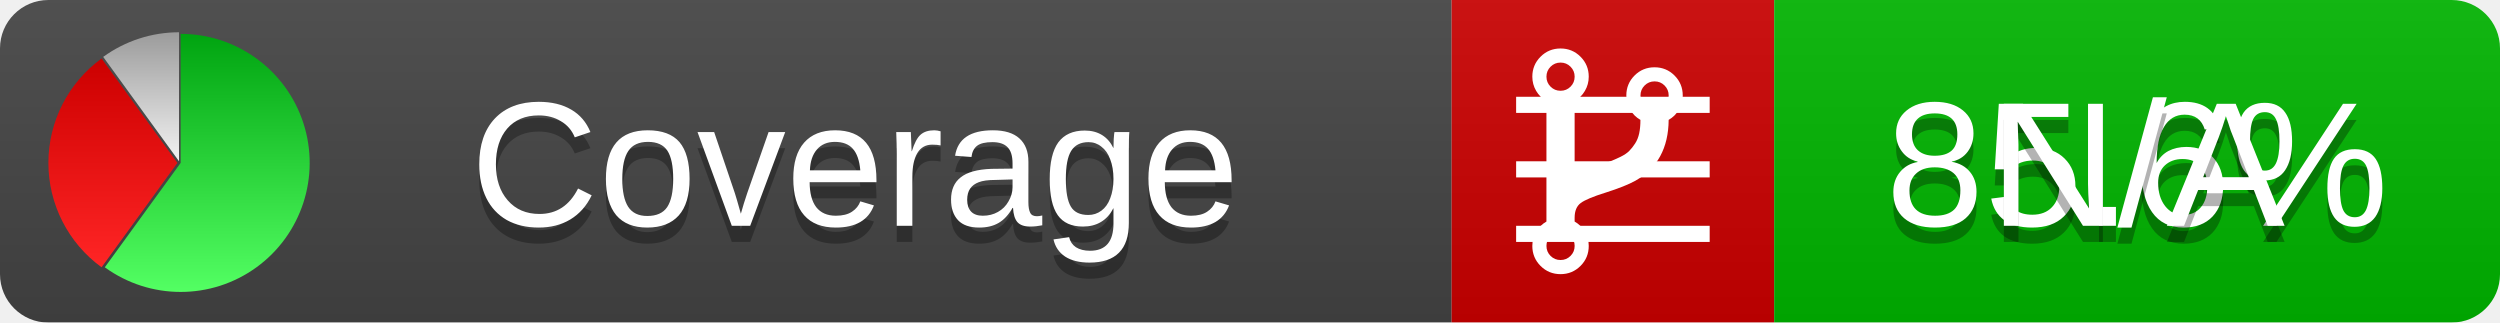
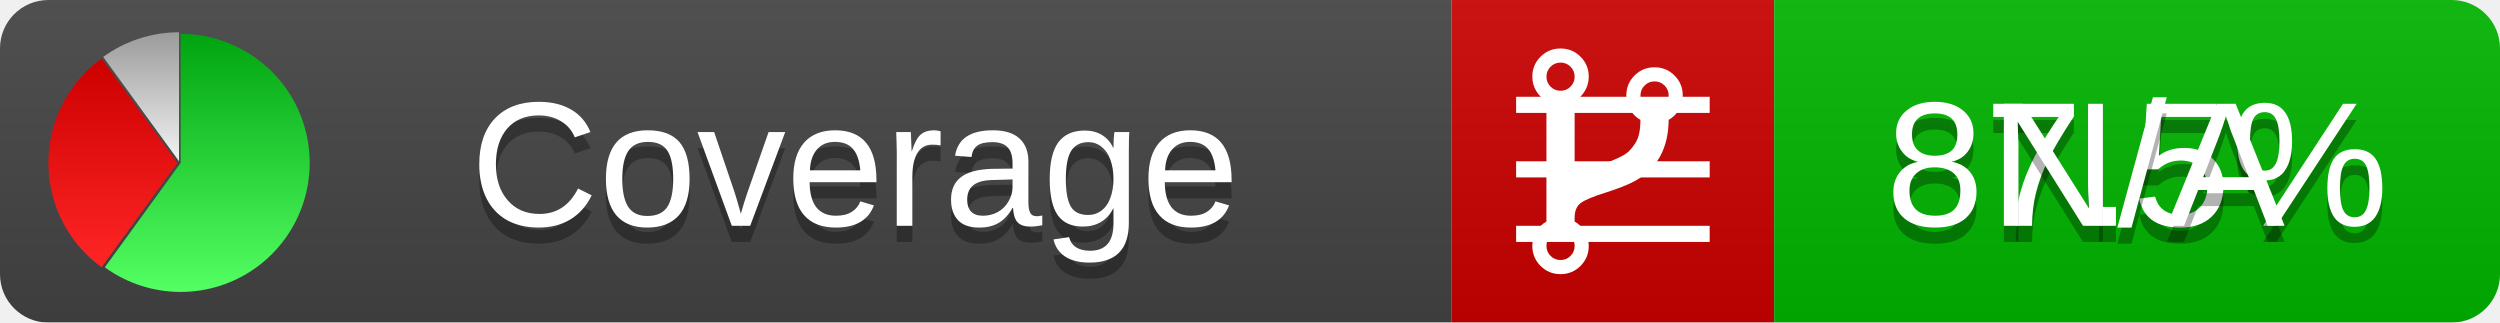
<svg xmlns="http://www.w3.org/2000/svg" xmlns:xlink="http://www.w3.org/1999/xlink" width="155" height="20">
  <style type="text/css">
          
            @keyframes fadeout {
              0 % { visibility: visible; opacity: 1; }
              40% { visibility: visible; opacity: 1; }
              50% { visibility: hidden; opacity: 0; }
              90% { visibility: hidden; opacity: 0; }
              100% { visibility: visible; opacity: 1; }
            }
            @keyframes fadein {
              0% { visibility: hidden; opacity: 0; }
              40% { visibility: hidden; opacity: 0; }
              50% { visibility: visible; opacity: 1; }
              90% { visibility: visible; opacity: 1; }
              100% { visibility: hidden; opacity: 0; }
            }
            .linecoverage {
                animation-duration: 10s;
                animation-name: fadeout;
                animation-iteration-count: infinite;
            }
            .branchcoverage {
                animation-duration: 10s;
                animation-name: fadein;
                animation-iteration-count: infinite;
            }
          
    </style>
  <defs>
    <linearGradient id="gradient" x2="0" y2="100%">
      <stop offset="0" stop-color="#bbb" stop-opacity=".1" />
      <stop offset="1" stop-opacity=".1" />
    </linearGradient>
    <linearGradient id="green" x2="0" y2="100%">
      <stop offset="0" stop-color="#00A410" />
      <stop offset="1" stop-color="#53FF63" />
    </linearGradient>
    <linearGradient id="red" x2="0" y2="100%">
      <stop offset="0" stop-color="#C00" />
      <stop offset="1" stop-color="#FF2525" />
    </linearGradient>
    <linearGradient id="gray" x2="0" y2="100%">
      <stop offset="0" stop-color="#9B9B9B" />
      <stop offset="1" stop-color="#F3F3F3" />
    </linearGradient>
    <mask id="mask">
      <rect width="155" height="20" rx="3" fill="#fff" />
    </mask>
    <g id="icon">
      <path style="fill:url(#green);" d="M205,202.5 l0,-200 a200,200 0 1,1 -117.558,361.803 z" />
      <path style="fill:url(#red);" d="M200,202.5 l-117.558,161.803 a200,200 0 0,1 0,-323.607 z" />
      <path style="fill:url(#gray);" d="M202.5,200 l-117.558,-161.803 a200,200 0 0,1 117.558,-38.196 z" />
    </g>
  </defs>
  <g mask="url(#mask)">
    <rect x="0" y="0" width="90" height="20" fill="#444" />
    <rect x="90" y="0" width="20" height="20" fill="#c00" />
    <rect x="110" y="0" width="45" height="20" fill="#00B600" />
    <rect x="0" y="0" width="155" height="20" fill="url(#gradient)" />
  </g>
  <g>
    <path class="linecoverage" stroke="#fff" d="M94 6.5 h12 M94 10.5 h12 M94 14.5 h12" />
    <path class="branchcoverage" fill="#fff" d="m 97.628,15.247 q 0,-0.364 -0.255,-0.619 -0.255,-0.255 -0.619,-0.255 -0.364,0 -0.619,0.255 -0.255,0.255 -0.255,0.619 0,0.364 0.255,0.619 0.255,0.255 0.619,0.255 0.364,0 0.619,-0.255 0.255,-0.255 0.255,-0.619 z m 0,-10.493 q 0,-0.364 -0.255,-0.619 -0.255,-0.255 -0.619,-0.255 -0.364,0 -0.619,0.255 -0.255,0.255 -0.255,0.619 0,0.364 0.255,0.619 0.255,0.255 0.619,0.255 0.364,0 0.619,-0.255 0.255,-0.255 0.255,-0.619 z m 5.83,1.166 q 0,-0.364 -0.255,-0.619 -0.255,-0.255 -0.619,-0.255 -0.364,0 -0.619,0.255 -0.255,0.255 -0.255,0.619 0,0.364 0.255,0.619 0.255,0.255 0.619,0.255 0.364,0 0.619,-0.255 0.255,-0.255 0.255,-0.619 z m 0.874,0 q 0,0.474 -0.237,0.879 -0.237,0.405 -0.638,0.633 -0.018,2.614 -2.059,3.771 -0.619,0.346 -1.849,0.738 -1.166,0.364 -1.544,0.647 -0.378,0.282 -0.378,0.911 l 0,0.237 q 0.401,0.228 0.638,0.633 0.237,0.405 0.237,0.879 0,0.729 -0.51,1.239 -0.51,0.51 -1.239,0.51 -0.729,0 -1.239,-0.51 -0.51,-0.51 -0.51,-1.239 0,-0.474 0.237,-0.879 0.237,-0.405 0.638,-0.633 l 0,-7.469 q -0.401,-0.228 -0.638,-0.633 -0.237,-0.405 -0.237,-0.879 0,-0.729 0.51,-1.239 0.51,-0.51 1.239,-0.51 0.729,0 1.239,0.51 0.51,0.51 0.51,1.239 0,0.474 -0.237,0.879 -0.237,0.405 -0.638,0.633 l 0,4.527 q 0.492,-0.237 1.403,-0.519 0.501,-0.155 0.797,-0.269 0.296,-0.114 0.642,-0.282 0.346,-0.169 0.537,-0.36 0.191,-0.191 0.369,-0.465 0.178,-0.273 0.255,-0.633 0.077,-0.36 0.077,-0.833 -0.401,-0.228 -0.638,-0.633 -0.237,-0.405 -0.237,-0.879 0,-0.729 0.51,-1.239 0.51,-0.51 1.239,-0.51 0.729,0 1.239,0.51 0.51,0.51 0.51,1.239 z" />
  </g>
  <g fill="#fff" text-anchor="middle" font-family="Verdana,Arial,Geneva,sans-serif" font-size="11">
    <a xlink:href="https://github.com/danielpalme/ReportGenerator" target="_top">
      <use xlink:href="#icon" transform="translate(3,2) scale(.04)" />
    </a>
    <text x="53" y="15" fill="#010101" fill-opacity=".3">Coverage</text>
    <text x="53" y="14" fill="#fff">Coverage</text>
-     <text class="linecoverage" x="132.5" y="15" fill="#010101" fill-opacity=".3">85.6%</text>
-     <text class="linecoverage" x="132.5" y="14">85.6%</text>
+     <text class="linecoverage" x="132.5" y="15" fill="#010101" fill-opacity=".3">87.5%</text>
+     <text class="linecoverage" x="132.5" y="14">87.5%</text>
    <text class="branchcoverage" x="132.5" y="15" fill="#010101" fill-opacity=".3">N/A</text>
    <text class="branchcoverage" x="132.5" y="14">N/A</text>
  </g>
  <g>
    <rect class="linecoverage" x="90" y="0" width="65" height="20" fill-opacity="0" />
    <rect class="branchcoverage" x="90" y="0" width="65" height="20" fill-opacity="0" />
  </g>
</svg>
